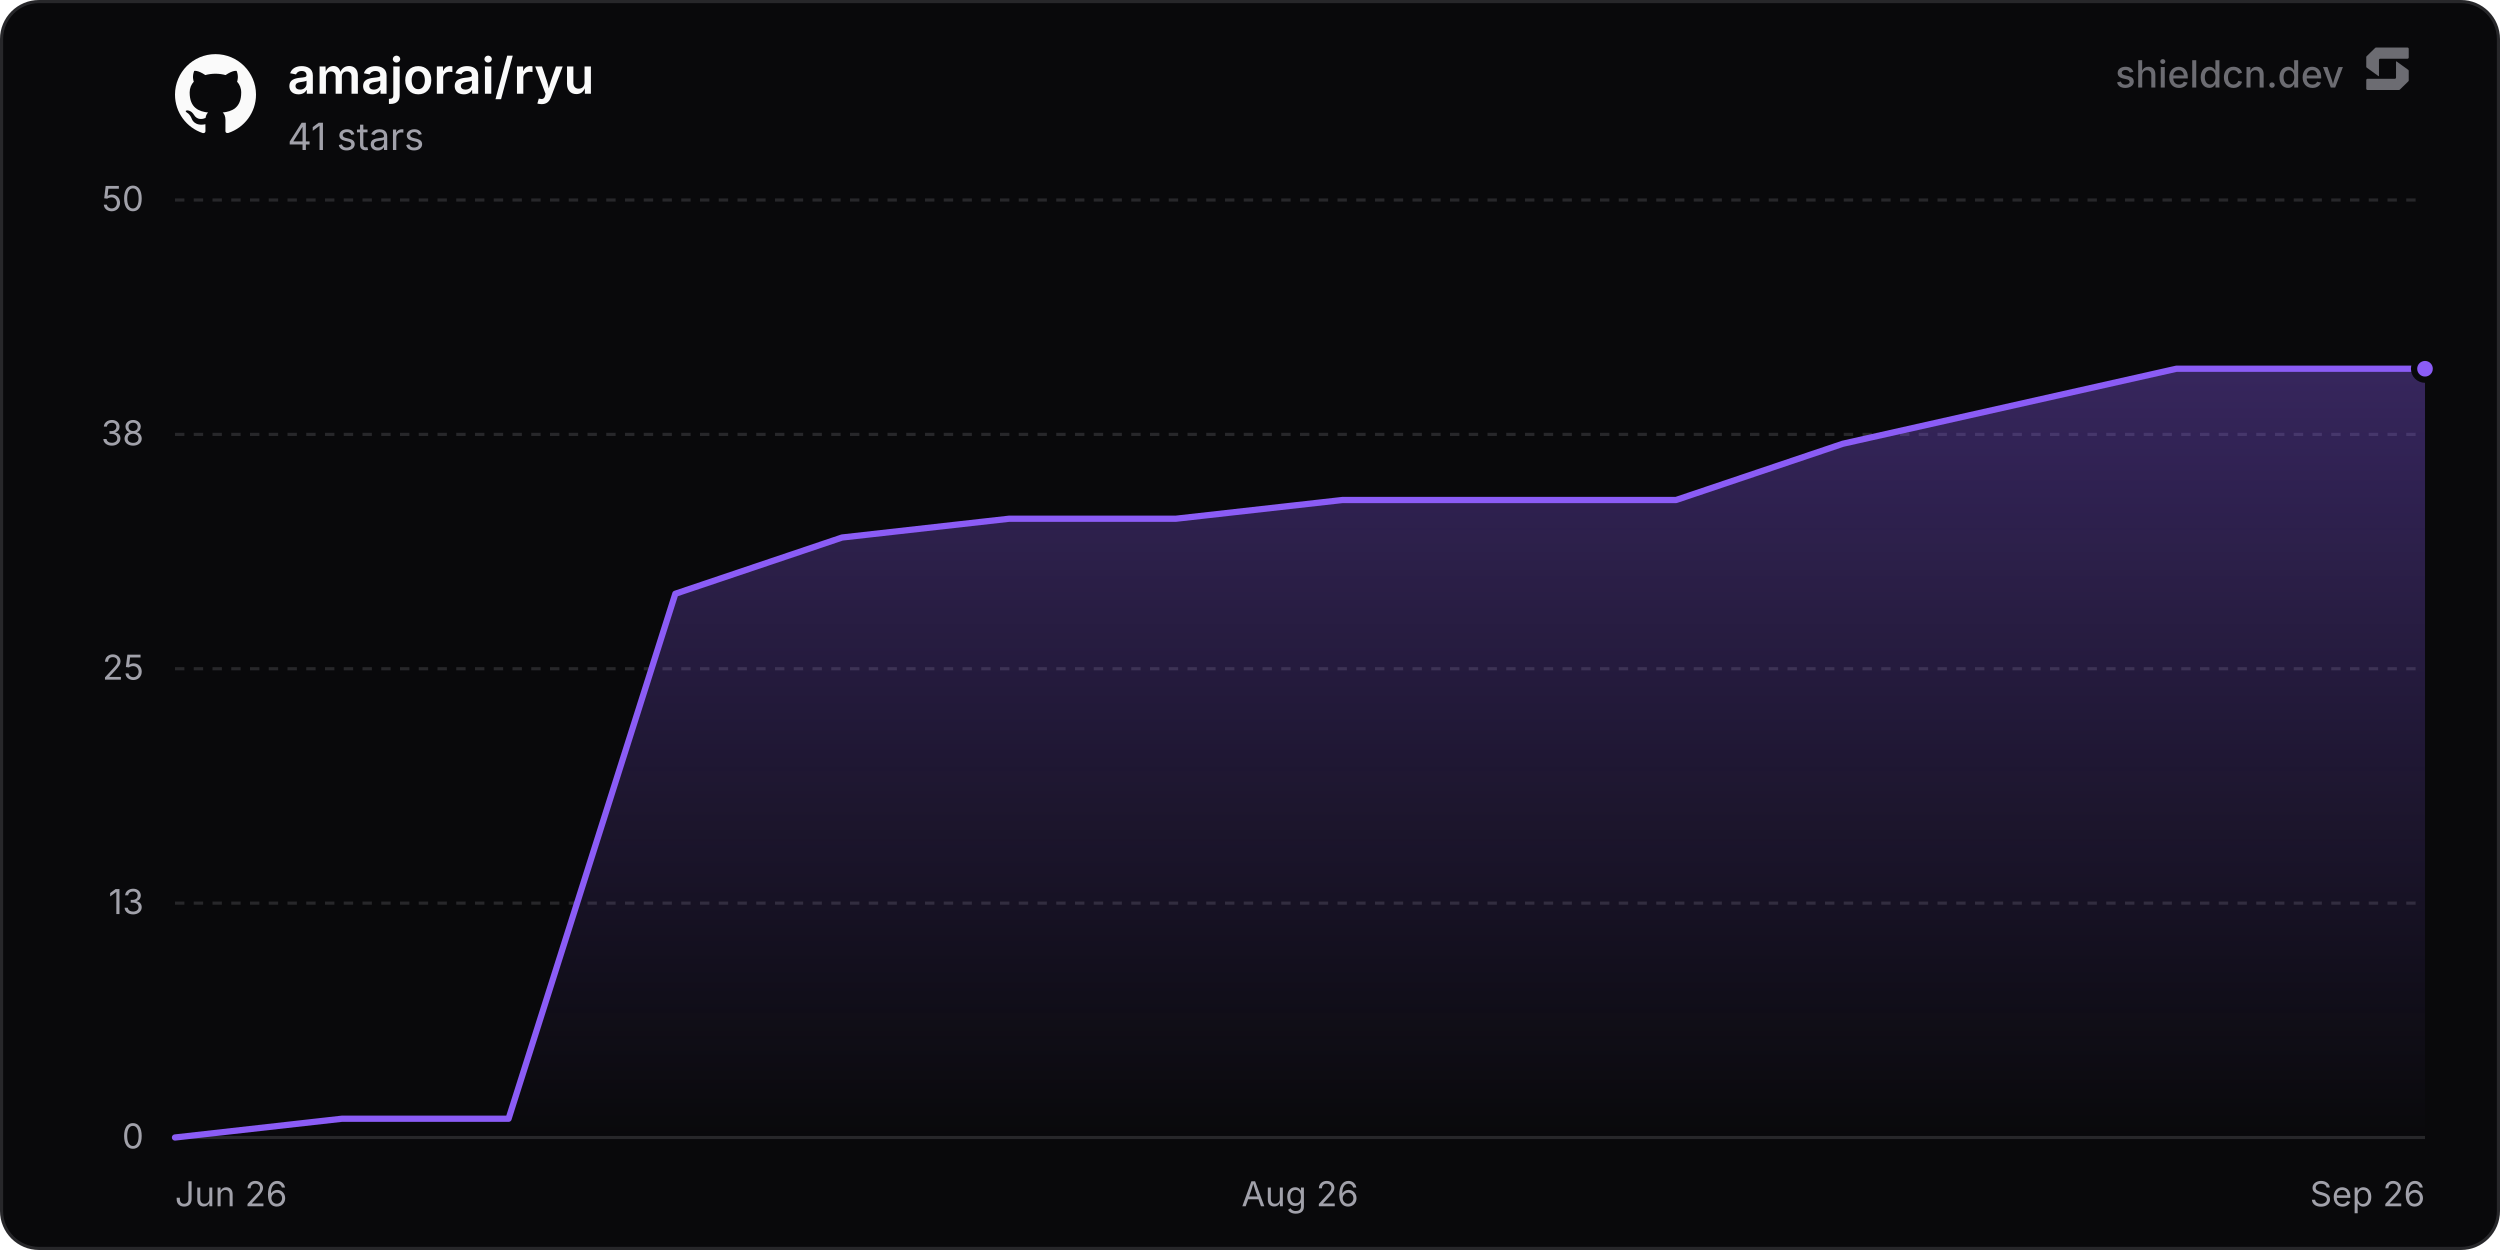
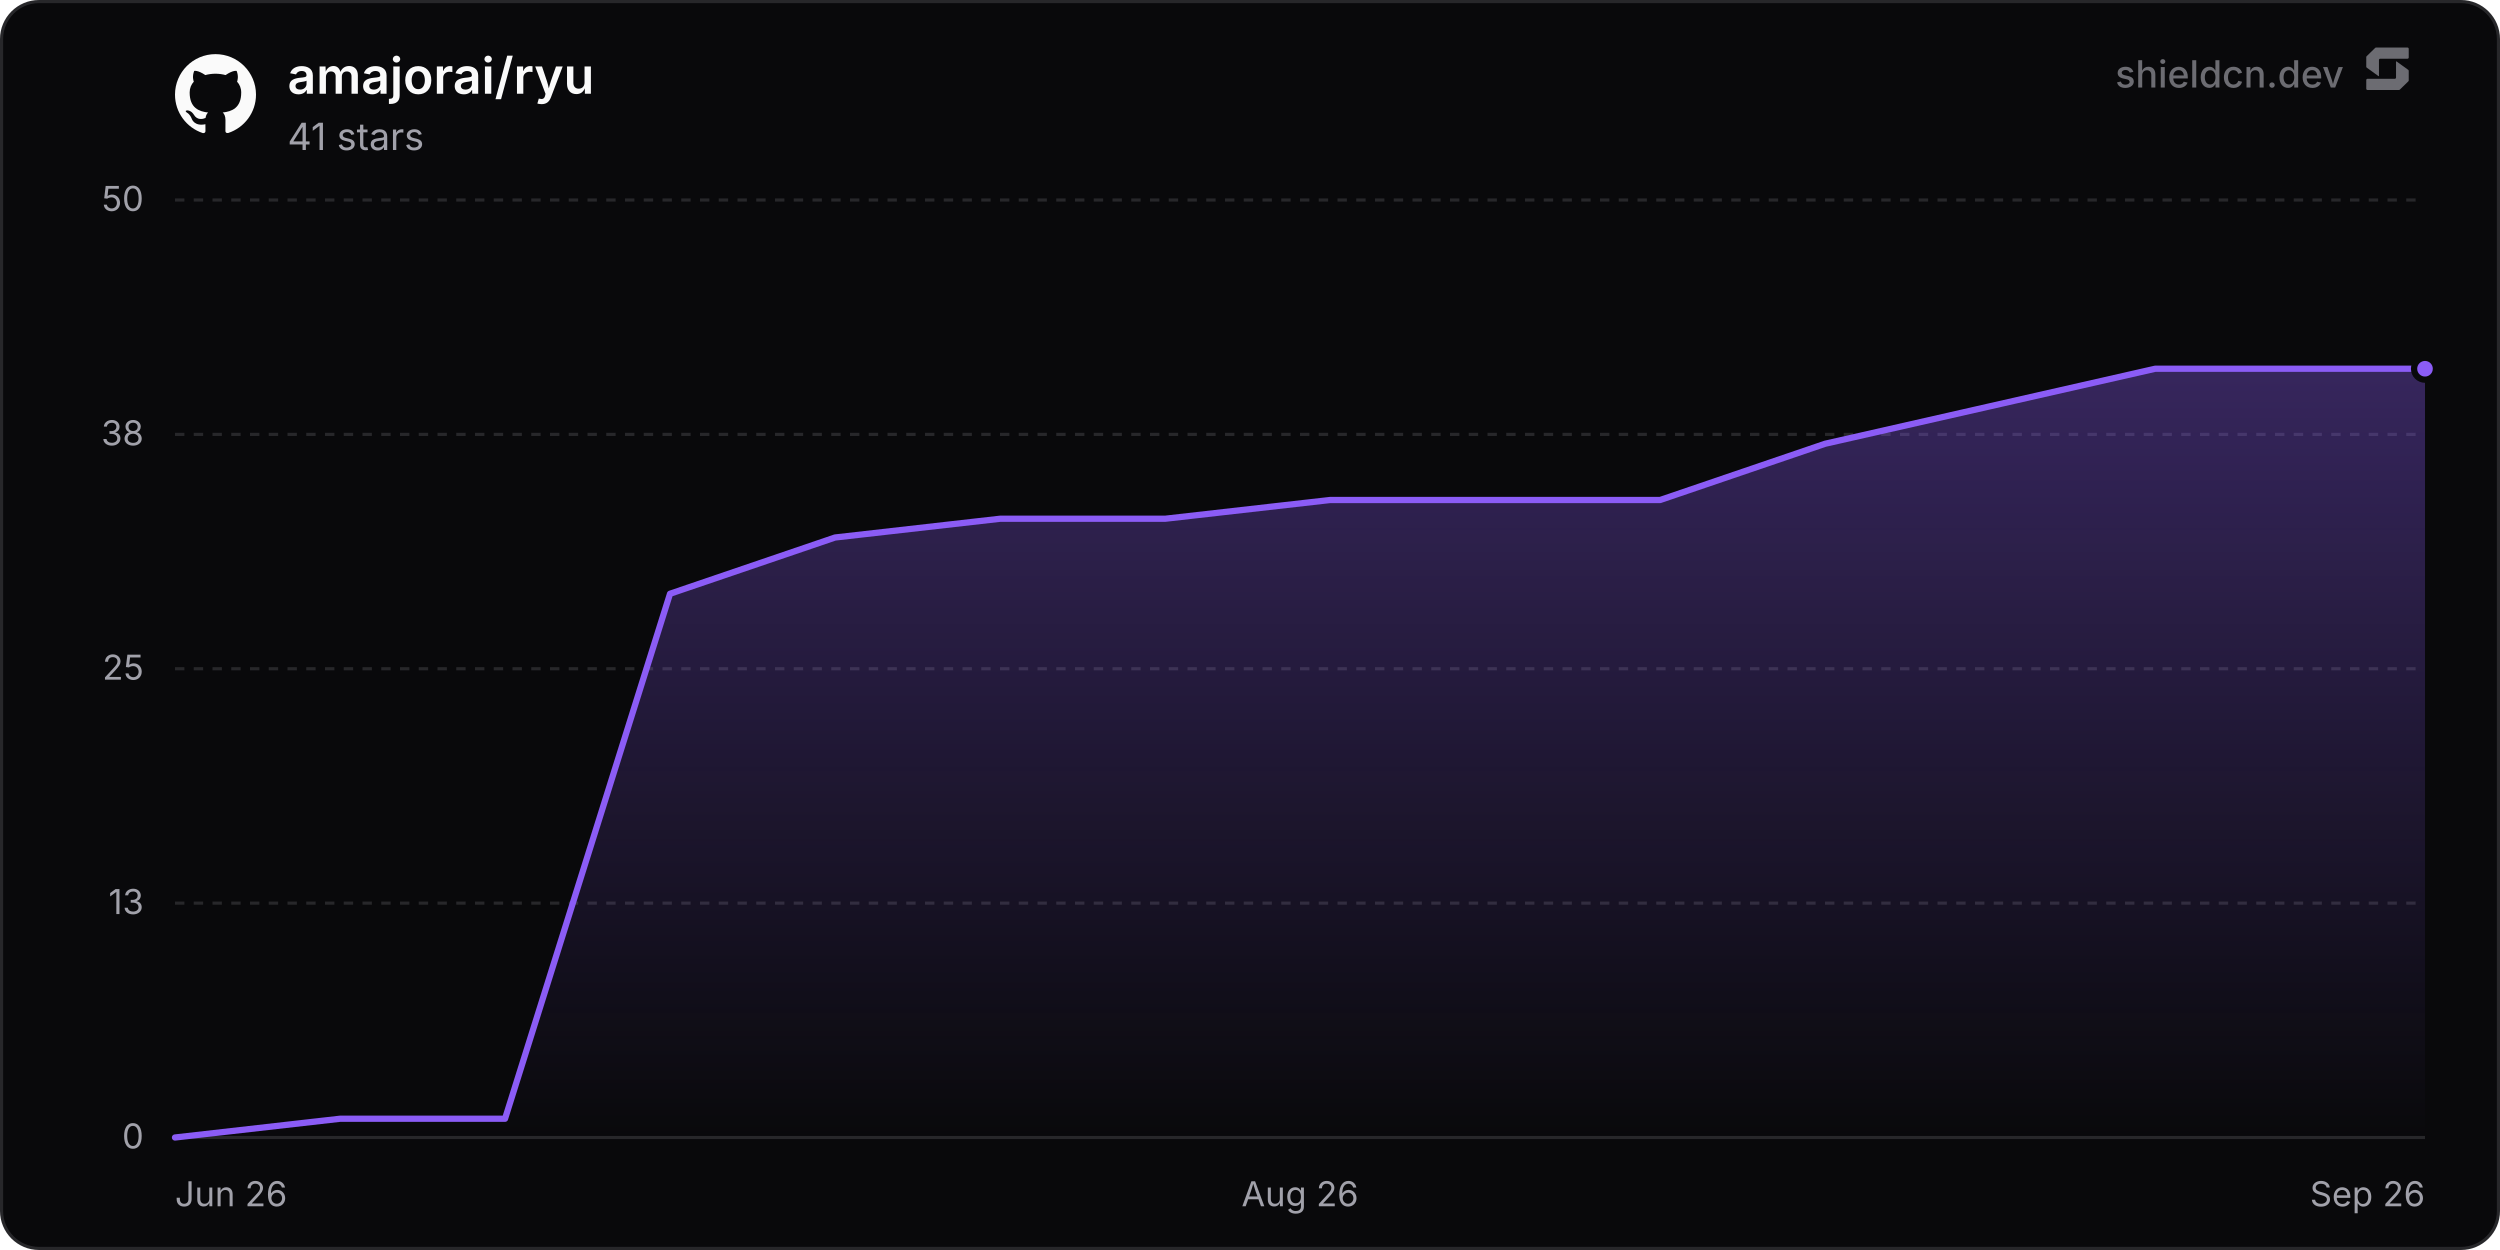
<svg xmlns="http://www.w3.org/2000/svg" width="800" height="400" viewBox="0 0 800 400" role="img" aria-label="amajorai/ryu">
  <defs>
    <linearGradient id="chartFill0" x1="0" y1="0" x2="0" y2="1">
      <stop offset="0%" stop-color="rgba(139, 92, 246, 0.35)" />
      <stop offset="100%" stop-color="rgba(139, 92, 246, 0)" />
    </linearGradient>
  </defs>
  <rect x="0.5" y="0.5" width="799" height="399" rx="12" fill="#09090b" stroke="#27272a" stroke-width="1" />
  <line x1="56" y1="364" x2="776" y2="364" stroke="#27272a" stroke-width="1" />
  <text x="46" y="367.5" text-anchor="end" font-size="11" fill="#a1a1aa" font-family="'Inter', ui-sans-serif, system-ui, -apple-system, BlinkMacSystemFont, 'Segoe UI', Roboto, Helvetica, Arial, sans-serif">0</text>
  <line x1="56" y1="289" x2="776" y2="289" stroke="#27272a" stroke-width="1" stroke-dasharray="3 3" />
  <text x="46" y="292.5" text-anchor="end" font-size="11" fill="#a1a1aa" font-family="'Inter', ui-sans-serif, system-ui, -apple-system, BlinkMacSystemFont, 'Segoe UI', Roboto, Helvetica, Arial, sans-serif">13</text>
  <line x1="56" y1="214" x2="776" y2="214" stroke="#27272a" stroke-width="1" stroke-dasharray="3 3" />
  <text x="46" y="217.5" text-anchor="end" font-size="11" fill="#a1a1aa" font-family="'Inter', ui-sans-serif, system-ui, -apple-system, BlinkMacSystemFont, 'Segoe UI', Roboto, Helvetica, Arial, sans-serif">25</text>
  <line x1="56" y1="139" x2="776" y2="139" stroke="#27272a" stroke-width="1" stroke-dasharray="3 3" />
  <text x="46" y="142.5" text-anchor="end" font-size="11" fill="#a1a1aa" font-family="'Inter', ui-sans-serif, system-ui, -apple-system, BlinkMacSystemFont, 'Segoe UI', Roboto, Helvetica, Arial, sans-serif">38</text>
  <line x1="56" y1="64" x2="776" y2="64" stroke="#27272a" stroke-width="1" stroke-dasharray="3 3" />
  <text x="46" y="67.5" text-anchor="end" font-size="11" fill="#a1a1aa" font-family="'Inter', ui-sans-serif, system-ui, -apple-system, BlinkMacSystemFont, 'Segoe UI', Roboto, Helvetica, Arial, sans-serif">50</text>
  <text x="56" y="386" text-anchor="start" font-size="11" fill="#a1a1aa" font-family="'Inter', ui-sans-serif, system-ui, -apple-system, BlinkMacSystemFont, 'Segoe UI', Roboto, Helvetica, Arial, sans-serif">Jun 26</text>
  <text x="416" y="386" text-anchor="middle" font-size="11" fill="#a1a1aa" font-family="'Inter', ui-sans-serif, system-ui, -apple-system, BlinkMacSystemFont, 'Segoe UI', Roboto, Helvetica, Arial, sans-serif">Aug 26</text>
  <text x="776" y="386" text-anchor="end" font-size="11" fill="#a1a1aa" font-family="'Inter', ui-sans-serif, system-ui, -apple-system, BlinkMacSystemFont, 'Segoe UI', Roboto, Helvetica, Arial, sans-serif">Sep 26</text>
-   <path d="M56 364 L109.37 358 L162.74 358 L216.11 190 L269.48 172 L322.85 166 L376.22 166 L429.59 160 L482.96 160 L536.33 160 L589.7 142 L643.07 130 L696.44 118 L749.81 118 L776 118 L776 364 L56 364 Z" fill="url(#chartFill0)" />
-   <path d="M56 364 L109.37 358 L162.74 358 L216.11 190 L269.48 172 L322.85 166 L376.22 166 L429.59 160 L482.96 160 L536.33 160 L589.7 142 L643.07 130 L696.44 118 L749.81 118 L776 118" fill="none" stroke="#8b5cf6" stroke-width="2" stroke-linejoin="round" stroke-linecap="round" />
+   <path d="M56 364 L108.8 358 L161.61 358 L214.41 190 L267.22 172 L320.02 166 L372.83 166 L425.63 160 L478.43 160 L531.24 160 L584.04 142 L636.85 130 L689.65 118 L742.46 118 L776 118 L776 364 L56 364 Z" fill="url(#chartFill0)" />
+   <path d="M56 364 L108.8 358 L161.61 358 L214.41 190 L267.22 172 L320.02 166 L372.83 166 L425.63 160 L478.43 160 L531.24 160 L584.04 142 L636.85 130 L689.65 118 L742.46 118 L776 118" fill="none" stroke="#8b5cf6" stroke-width="2" stroke-linejoin="round" stroke-linecap="round" />
  <circle cx="776" cy="118" r="3.5" fill="#8b5cf6" stroke="#09090b" stroke-width="2" />
  <g transform="translate(56, 17) scale(1.08)" fill="#fafafa">
    <path d="M12 .297c-6.63 0-12 5.373-12 12 0 5.303 3.438 9.8 8.205 11.385.6.113.82-.258.82-.577 0-.285-.01-1.04-.015-2.04-3.338.724-4.042-1.61-4.042-1.61C4.422 18.07 3.633 17.7 3.633 17.7c-1.087-.744.084-.729.084-.729 1.205.084 1.838 1.236 1.838 1.236 1.07 1.835 2.809 1.305 3.495.998.108-.776.417-1.305.76-1.605-2.665-.3-5.466-1.332-5.466-5.93 0-1.31.465-2.38 1.235-3.22-.135-.303-.54-1.523.105-3.176 0 0 1.005-.322 3.3 1.23.96-.267 1.98-.399 3-.405 1.02.006 2.04.138 3 .405 2.28-1.552 3.285-1.23 3.285-1.23.645 1.653.24 2.873.12 3.176.765.84 1.23 1.91 1.23 3.22 0 4.61-2.805 5.625-5.475 5.92.42.36.81 1.096.81 2.22 0 1.606-.015 2.896-.015 3.286 0 .315.21.69.825.57C20.565 22.092 24 17.592 24 12.297c0-6.627-5.373-12-12-12" />
  </g>
  <text x="92" y="30" font-size="16" font-weight="600" fill="#fafafa" font-family="'Inter', ui-sans-serif, system-ui, -apple-system, BlinkMacSystemFont, 'Segoe UI', Roboto, Helvetica, Arial, sans-serif">amajorai/ryu</text>
  <text x="92" y="48" font-size="12" fill="#a1a1aa" font-family="'Inter', ui-sans-serif, system-ui, -apple-system, BlinkMacSystemFont, 'Segoe UI', Roboto, Helvetica, Arial, sans-serif">41 stars</text>
  <g fill-opacity="0.65">
    <text x="750" y="28" text-anchor="end" font-size="12" font-weight="500" fill="#a1a1aa" font-family="'Inter', ui-sans-serif, system-ui, -apple-system, BlinkMacSystemFont, 'Segoe UI', Roboto, Helvetica, Arial, sans-serif">shieldcn.dev</text>
    <g transform="translate(756, 14) scale(0.01)" fill="#a1a1aa">
      <path d="M1088.4,565.1c-6.5-4.7-15.5,0-15.5,7.9v510.2c0,21.3-18.1,38.6-40.4,38.6H160.9c-22.3,0-40.4,17.3-40.4,38.6v280.8c0,21.3,18.1,38.6,40.4,38.6h1004.5c10.8,0,21.2-4.2,28.8-11.6l273.4-266.3c7.4-7.2,11.6-16.9,11.6-27v-308.7c0-12.1-5.9-23.5-16.1-30.8l-374.7-270.3Z" />
      <path d="M511.2,1035.9c6.5,4.7,15.5,0,15.5-7.9v-510.2c0-21.3,18.1-38.6,40.4-38.6h871.7c22.3,0,40.4-17.3,40.4-38.6V159.7c0-21.3-18.1-38.6-40.4-38.6H434.3c-10.8,0-21.2,4.2-28.8,11.6L132,399c-7.4,7.2-11.6,16.9-11.6,27v308.7c0,12.1,5.9,23.5,16.1,30.8l374.7,270.3Z" />
    </g>
  </g>
</svg>
